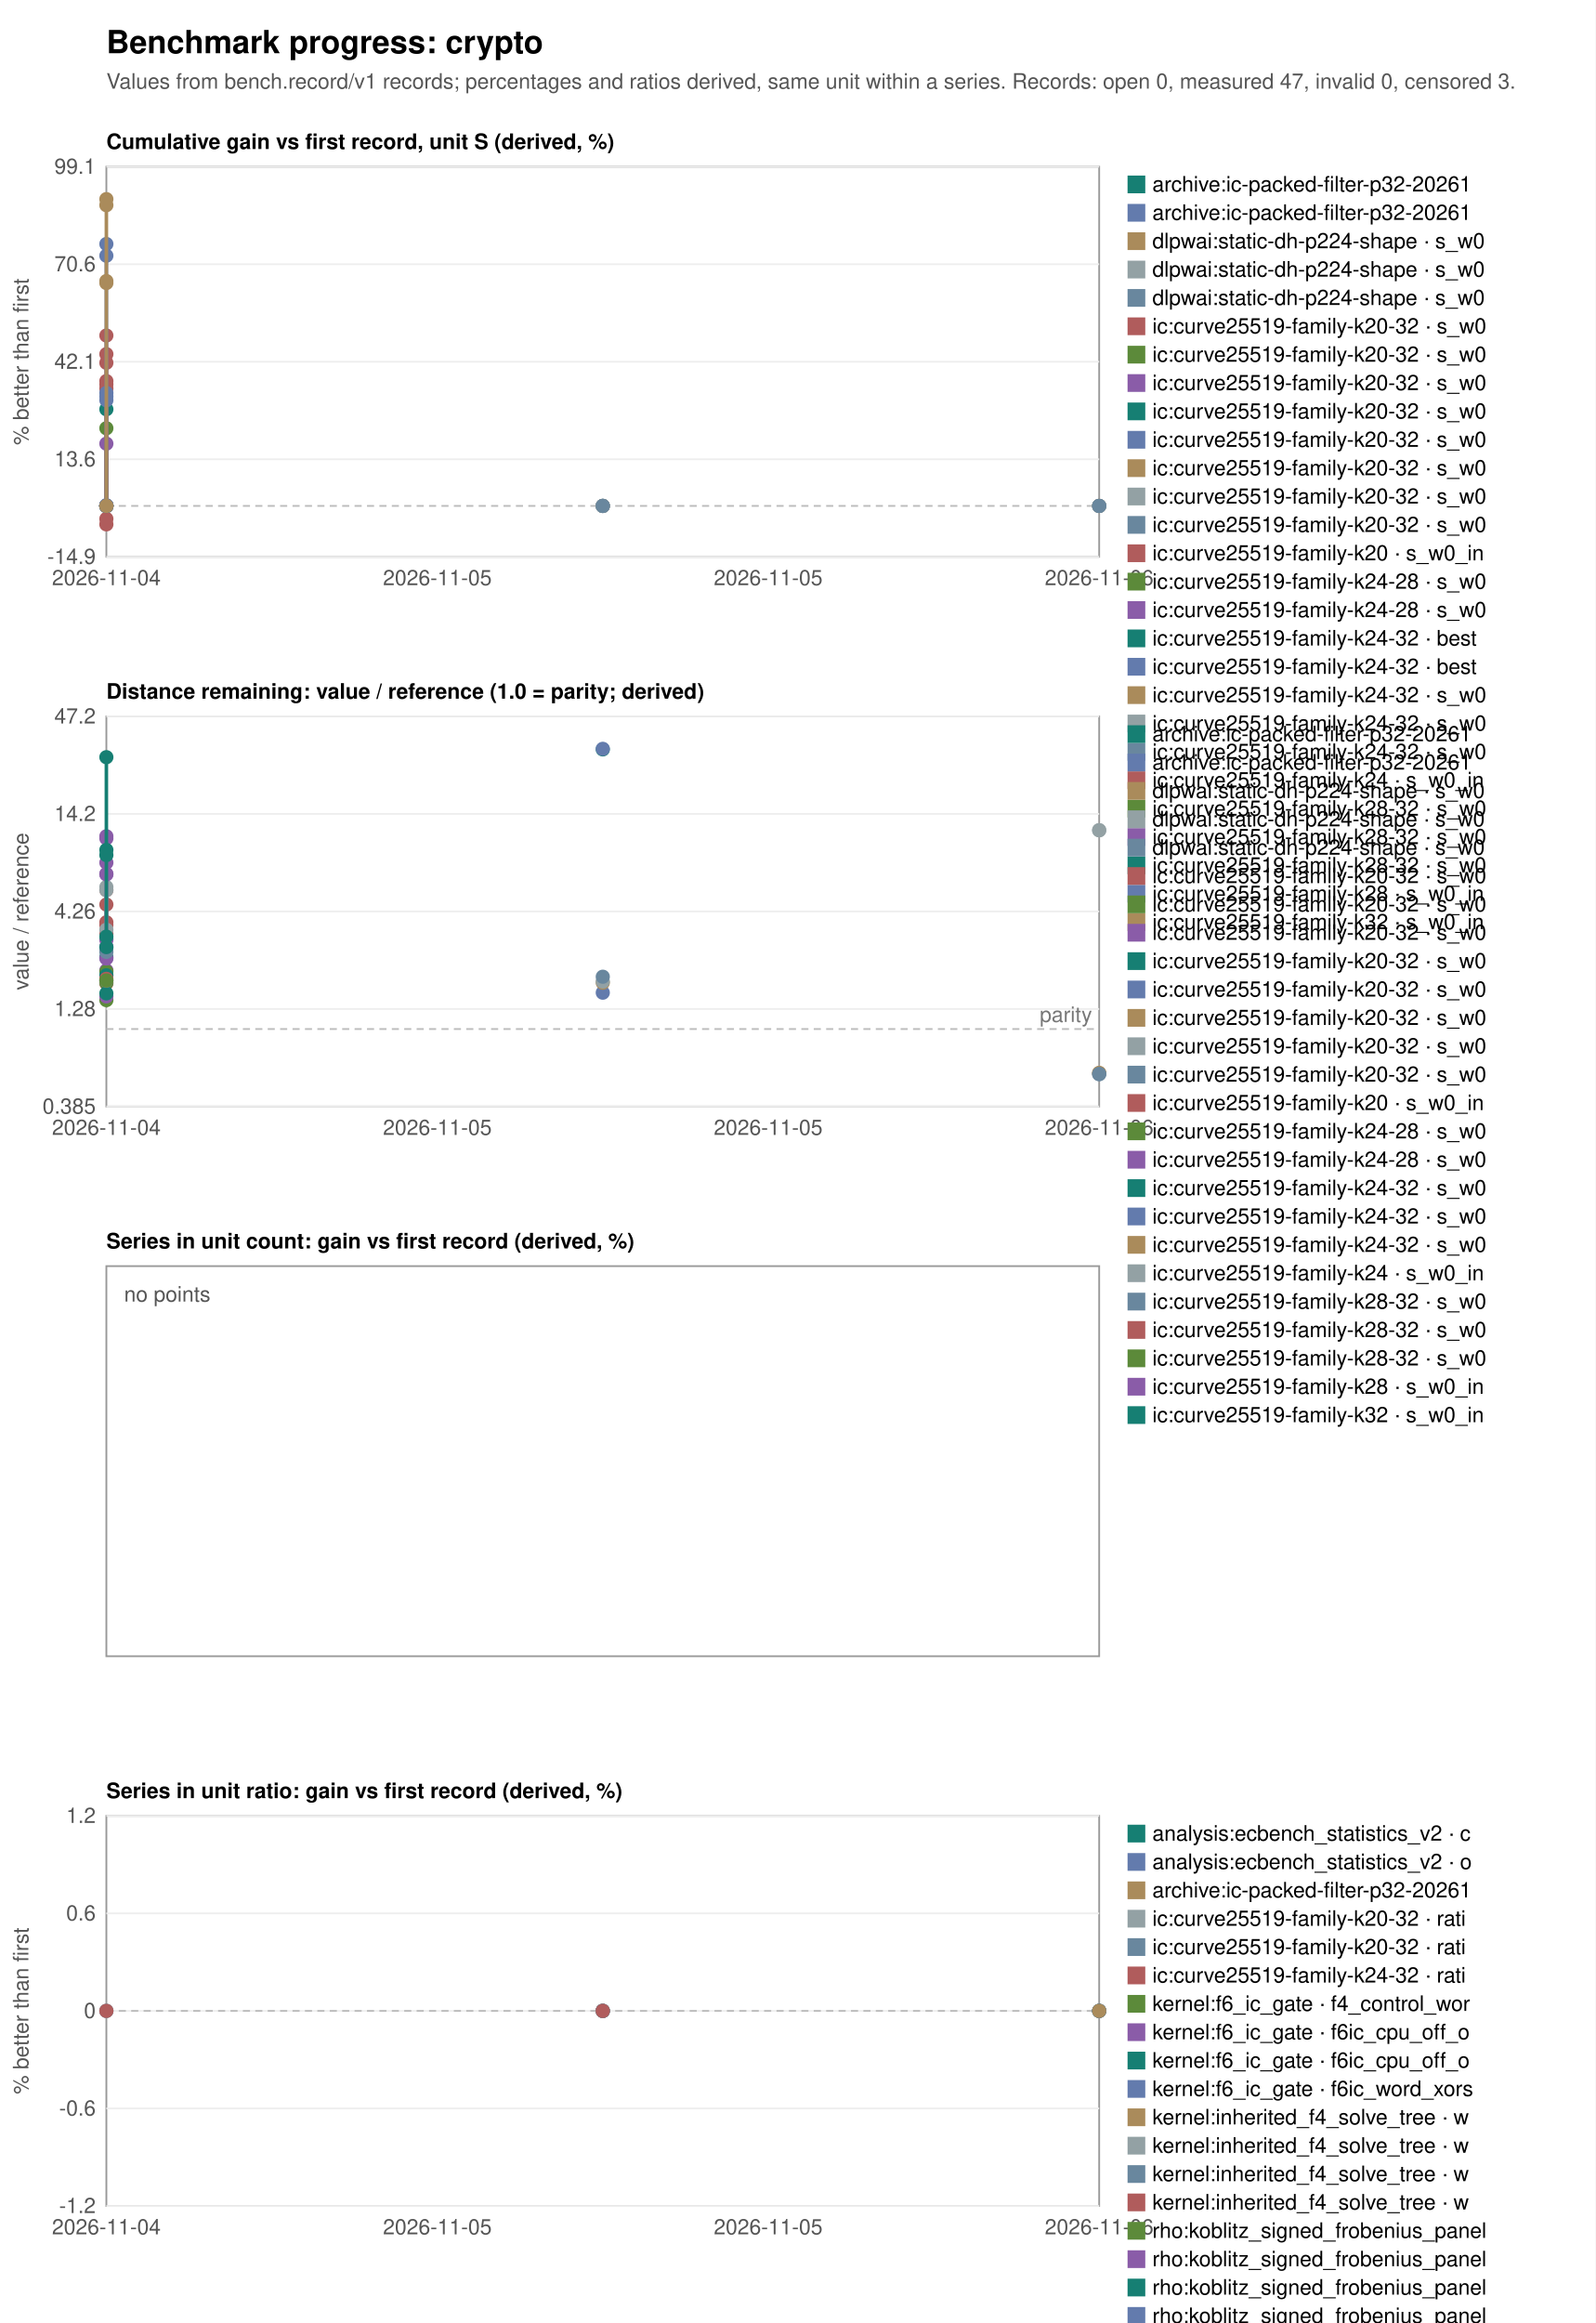
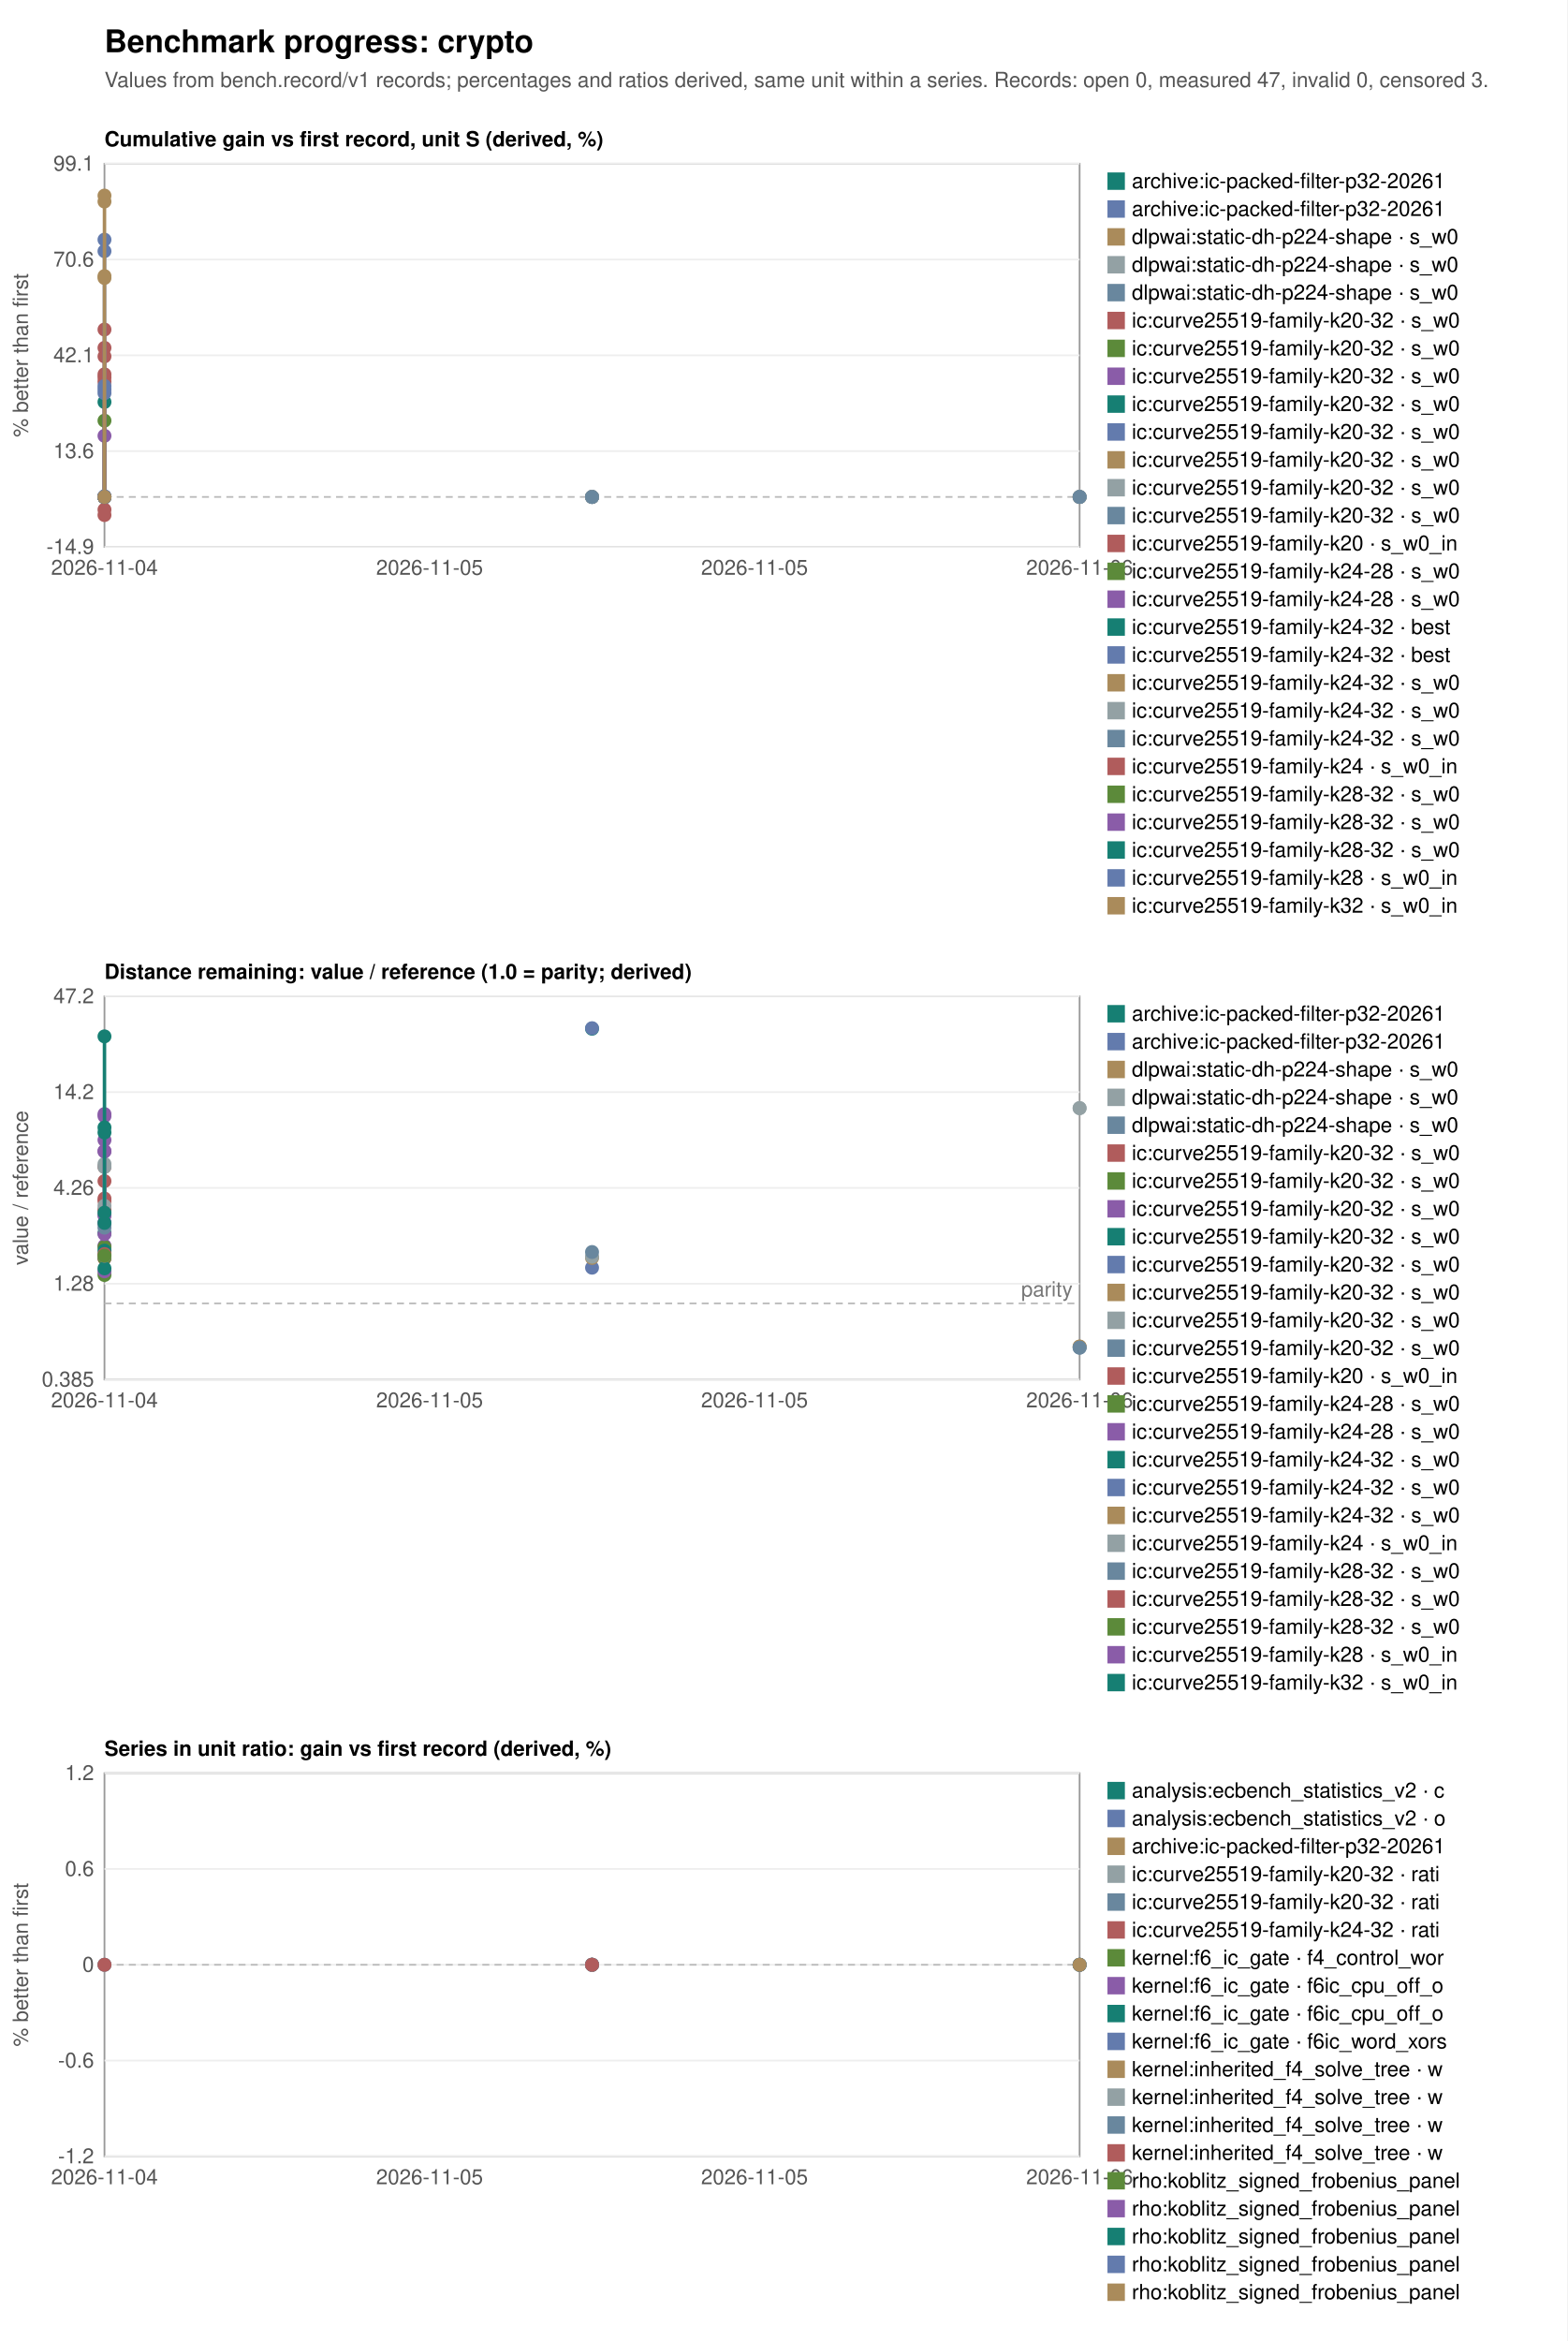
- <svg xmlns="http://www.w3.org/2000/svg" width="900" height="1310" viewBox="0 0 900 1310" font-family="Helvetica, Arial, sans-serif" font-size="12">
-   <rect width="900" height="1310" fill="white" />
+ <svg xmlns="http://www.w3.org/2000/svg" width="900" height="1344" viewBox="0 0 900 1344" font-family="Helvetica, Arial, sans-serif" font-size="12">
+   <rect width="900" height="1344" fill="white" />
  <text x="60" y="30" font-size="18" font-weight="bold">Benchmark progress: crypto</text>
  <text x="60" y="50" fill="#555">Values from bench.record/v1 records; percentages and ratios derived, same unit within a series. Records: open 0, measured 47, invalid 0, censored 3.</text>
  <text x="60" y="84" font-weight="bold">Cumulative gain vs first record, unit S (derived, %)</text>
  <rect x="60" y="94" width="560" height="220" fill="none" stroke="#999" />
  <line x1="60" y1="314.0" x2="620" y2="314.0" stroke="#eee" />
  <text x="54" y="318.0" text-anchor="end" fill="#555">-14.9</text>
  <line x1="60" y1="259.0" x2="620" y2="259.0" stroke="#eee" />
  <text x="54" y="263.0" text-anchor="end" fill="#555">13.6</text>
  <line x1="60" y1="204.0" x2="620" y2="204.0" stroke="#eee" />
  <text x="54" y="208.0" text-anchor="end" fill="#555">42.1</text>
  <line x1="60" y1="149.0" x2="620" y2="149.0" stroke="#eee" />
  <text x="54" y="153.0" text-anchor="end" fill="#555">70.6</text>
  <line x1="60" y1="94.0" x2="620" y2="94.0" stroke="#eee" />
  <text x="54" y="98.0" text-anchor="end" fill="#555">99.1</text>
  <text x="60.0" y="330" text-anchor="middle" fill="#555">2026-11-04</text>
  <text x="246.7" y="330" text-anchor="middle" fill="#555">2026-11-05</text>
  <text x="433.3" y="330" text-anchor="middle" fill="#555">2026-11-05</text>
  <text x="620.0" y="330" text-anchor="middle" fill="#555">2026-11-06</text>
  <line x1="60" y1="285.3" x2="620" y2="285.3" stroke="#bbb" stroke-dasharray="4 3" />
  <text transform="translate(16,204.0) rotate(-90)" text-anchor="middle" fill="#555">% better than first</text>
  <circle cx="340.0" cy="285.3" r="4" fill="#167f73" />
  <rect x="636" y="99" width="10" height="10" fill="#167f73" />
  <text x="650" y="108">archive:ic-packed-filter-p32-20261</text>
  <circle cx="340.0" cy="285.3" r="4" fill="#637bad" />
  <rect x="636" y="115" width="10" height="10" fill="#637bad" />
  <text x="650" y="124">archive:ic-packed-filter-p32-20261</text>
  <polyline fill="none" stroke="#aa8b5b" stroke-width="2" points="620.0,285.3 620.0,285.3" />
  <circle cx="620.0" cy="285.3" r="4" fill="#aa8b5b" />
  <circle cx="620.0" cy="285.3" r="4" fill="#aa8b5b" />
  <rect x="636" y="131" width="10" height="10" fill="#aa8b5b" />
  <text x="650" y="140">dlpwai:static-dh-p224-shape · s_w0</text>
  <polyline fill="none" stroke="#93a1a4" stroke-width="2" points="620.0,285.3 620.0,285.3" />
  <circle cx="620.0" cy="285.3" r="4" fill="#93a1a4" />
  <circle cx="620.0" cy="285.3" r="4" fill="#93a1a4" />
  <rect x="636" y="147" width="10" height="10" fill="#93a1a4" />
  <text x="650" y="156">dlpwai:static-dh-p224-shape · s_w0</text>
  <polyline fill="none" stroke="#69879e" stroke-width="2" points="620.0,285.3 620.0,285.3" />
  <circle cx="620.0" cy="285.3" r="4" fill="#69879e" />
  <circle cx="620.0" cy="285.3" r="4" fill="#69879e" />
  <rect x="636" y="163" width="10" height="10" fill="#69879e" />
  <text x="650" y="172">dlpwai:static-dh-p224-shape · s_w0</text>
  <circle cx="60.0" cy="285.3" r="4" fill="#b05c5c" />
  <rect x="636" y="179" width="10" height="10" fill="#b05c5c" />
  <text x="650" y="188">ic:curve25519-family-k20-32 · s_w0</text>
  <polyline fill="none" stroke="#5c8a3a" stroke-width="2" points="60.0,285.3 60.0,241.5" />
  <circle cx="60.0" cy="285.3" r="4" fill="#5c8a3a" />
  <circle cx="60.0" cy="241.5" r="4" fill="#5c8a3a" />
  <rect x="636" y="195" width="10" height="10" fill="#5c8a3a" />
  <text x="650" y="204">ic:curve25519-family-k20-32 · s_w0</text>
  <polyline fill="none" stroke="#8a5ca8" stroke-width="2" points="60.0,285.3 60.0,250.2" />
  <circle cx="60.0" cy="285.3" r="4" fill="#8a5ca8" />
  <circle cx="60.0" cy="250.2" r="4" fill="#8a5ca8" />
  <rect x="636" y="211" width="10" height="10" fill="#8a5ca8" />
  <text x="650" y="220">ic:curve25519-family-k20-32 · s_w0</text>
  <polyline fill="none" stroke="#167f73" stroke-width="2" points="60.0,285.3 60.0,230.8" />
  <circle cx="60.0" cy="285.3" r="4" fill="#167f73" />
  <circle cx="60.0" cy="230.8" r="4" fill="#167f73" />
  <rect x="636" y="227" width="10" height="10" fill="#167f73" />
  <text x="650" y="236">ic:curve25519-family-k20-32 · s_w0</text>
  <circle cx="340.0" cy="285.3" r="4" fill="#637bad" />
  <rect x="636" y="243" width="10" height="10" fill="#637bad" />
  <text x="650" y="252">ic:curve25519-family-k20-32 · s_w0</text>
  <circle cx="340.0" cy="285.3" r="4" fill="#aa8b5b" />
  <rect x="636" y="259" width="10" height="10" fill="#aa8b5b" />
  <text x="650" y="268">ic:curve25519-family-k20-32 · s_w0</text>
  <circle cx="340.0" cy="285.3" r="4" fill="#93a1a4" />
  <rect x="636" y="275" width="10" height="10" fill="#93a1a4" />
  <text x="650" y="284">ic:curve25519-family-k20-32 · s_w0</text>
  <circle cx="340.0" cy="285.3" r="4" fill="#69879e" />
  <rect x="636" y="291" width="10" height="10" fill="#69879e" />
  <text x="650" y="300">ic:curve25519-family-k20-32 · s_w0</text>
  <polyline fill="none" stroke="#b05c5c" stroke-width="2" points="60.0,285.3 60.0,295.7 60.0,216.7 60.0,219.1 60.0,204.6" />
  <circle cx="60.0" cy="285.3" r="4" fill="#b05c5c" />
  <circle cx="60.0" cy="295.7" r="4" fill="#b05c5c" />
  <circle cx="60.0" cy="216.7" r="4" fill="#b05c5c" />
  <circle cx="60.0" cy="219.1" r="4" fill="#b05c5c" />
  <circle cx="60.0" cy="204.6" r="4" fill="#b05c5c" />
  <rect x="636" y="307" width="10" height="10" fill="#b05c5c" />
  <text x="650" y="316">ic:curve25519-family-k20 · s_w0_in</text>
  <circle cx="60.0" cy="285.3" r="4" fill="#5c8a3a" />
  <rect x="636" y="323" width="10" height="10" fill="#5c8a3a" />
  <text x="650" y="332">ic:curve25519-family-k24-28 · s_w0</text>
  <circle cx="60.0" cy="285.3" r="4" fill="#8a5ca8" />
  <rect x="636" y="339" width="10" height="10" fill="#8a5ca8" />
  <text x="650" y="348">ic:curve25519-family-k24-28 · s_w0</text>
  <circle cx="60.0" cy="285.3" r="4" fill="#167f73" />
  <rect x="636" y="355" width="10" height="10" fill="#167f73" />
  <text x="650" y="364">ic:curve25519-family-k24-32 · best</text>
  <circle cx="60.0" cy="285.3" r="4" fill="#637bad" />
  <rect x="636" y="371" width="10" height="10" fill="#637bad" />
  <text x="650" y="380">ic:curve25519-family-k24-32 · best</text>
  <circle cx="60.0" cy="285.3" r="4" fill="#aa8b5b" />
  <rect x="636" y="387" width="10" height="10" fill="#aa8b5b" />
  <text x="650" y="396">ic:curve25519-family-k24-32 · s_w0</text>
  <circle cx="60.0" cy="285.3" r="4" fill="#93a1a4" />
  <rect x="636" y="403" width="10" height="10" fill="#93a1a4" />
  <text x="650" y="412">ic:curve25519-family-k24-32 · s_w0</text>
  <circle cx="60.0" cy="285.3" r="4" fill="#69879e" />
  <rect x="636" y="419" width="10" height="10" fill="#69879e" />
  <text x="650" y="428">ic:curve25519-family-k24-32 · s_w0</text>
  <polyline fill="none" stroke="#b05c5c" stroke-width="2" points="60.0,285.3 60.0,292.6 60.0,214.9 60.0,199.7 60.0,189.2" />
  <circle cx="60.0" cy="285.3" r="4" fill="#b05c5c" />
  <circle cx="60.0" cy="292.6" r="4" fill="#b05c5c" />
  <circle cx="60.0" cy="214.9" r="4" fill="#b05c5c" />
  <circle cx="60.0" cy="199.7" r="4" fill="#b05c5c" />
  <circle cx="60.0" cy="189.2" r="4" fill="#b05c5c" />
  <rect x="636" y="435" width="10" height="10" fill="#b05c5c" />
  <text x="650" y="444">ic:curve25519-family-k24 · s_w0_in</text>
  <circle cx="60.0" cy="285.3" r="4" fill="#5c8a3a" />
  <rect x="636" y="451" width="10" height="10" fill="#5c8a3a" />
  <text x="650" y="460">ic:curve25519-family-k28-32 · s_w0</text>
  <circle cx="60.0" cy="285.3" r="4" fill="#8a5ca8" />
  <rect x="636" y="467" width="10" height="10" fill="#8a5ca8" />
  <text x="650" y="476">ic:curve25519-family-k28-32 · s_w0</text>
  <circle cx="60.0" cy="285.3" r="4" fill="#167f73" />
  <rect x="636" y="483" width="10" height="10" fill="#167f73" />
  <text x="650" y="492">ic:curve25519-family-k28-32 · s_w0</text>
  <polyline fill="none" stroke="#637bad" stroke-width="2" points="60.0,285.3 60.0,284.9 60.0,223.6 60.0,221.6 60.0,225.7 60.0,144.2 60.0,137.6" />
  <circle cx="60.0" cy="285.3" r="4" fill="#637bad" />
  <circle cx="60.0" cy="284.9" r="4" fill="#637bad" />
  <circle cx="60.0" cy="223.6" r="4" fill="#637bad" />
  <circle cx="60.0" cy="221.6" r="4" fill="#637bad" />
  <circle cx="60.0" cy="225.7" r="4" fill="#637bad" />
  <circle cx="60.0" cy="144.2" r="4" fill="#637bad" />
  <circle cx="60.0" cy="137.6" r="4" fill="#637bad" />
  <rect x="636" y="499" width="10" height="10" fill="#637bad" />
  <text x="650" y="508">ic:curve25519-family-k28 · s_w0_in</text>
  <polyline fill="none" stroke="#aa8b5b" stroke-width="2" points="60.0,285.3 60.0,158.5 60.0,159.6 60.0,115.7 60.0,112.3" />
  <circle cx="60.0" cy="285.3" r="4" fill="#aa8b5b" />
  <circle cx="60.0" cy="158.5" r="4" fill="#aa8b5b" />
  <circle cx="60.0" cy="159.6" r="4" fill="#aa8b5b" />
  <circle cx="60.0" cy="115.7" r="4" fill="#aa8b5b" />
  <circle cx="60.0" cy="112.3" r="4" fill="#aa8b5b" />
  <rect x="636" y="515" width="10" height="10" fill="#aa8b5b" />
  <text x="650" y="524">ic:curve25519-family-k32 · s_w0_in</text>
-   <text x="60" y="394" font-weight="bold">Distance remaining: value / reference (1.0 = parity; derived)</text>
-   <rect x="60" y="404" width="560" height="220" fill="none" stroke="#999" />
-   <line x1="60" y1="624.0" x2="620" y2="624.0" stroke="#eee" />
-   <text x="54" y="628.0" text-anchor="end" fill="#555">0.385</text>
-   <line x1="60" y1="569.0" x2="620" y2="569.0" stroke="#eee" />
-   <text x="54" y="573.0" text-anchor="end" fill="#555">1.28</text>
-   <line x1="60" y1="514.0" x2="620" y2="514.0" stroke="#eee" />
-   <text x="54" y="518.0" text-anchor="end" fill="#555">4.26</text>
-   <line x1="60" y1="459.0" x2="620" y2="459.0" stroke="#eee" />
-   <text x="54" y="463.0" text-anchor="end" fill="#555">14.2</text>
-   <line x1="60" y1="404.0" x2="620" y2="404.0" stroke="#eee" />
-   <text x="54" y="408.0" text-anchor="end" fill="#555">47.2</text>
-   <text x="60.0" y="640" text-anchor="middle" fill="#555">2026-11-04</text>
-   <text x="246.7" y="640" text-anchor="middle" fill="#555">2026-11-05</text>
-   <text x="433.3" y="640" text-anchor="middle" fill="#555">2026-11-05</text>
-   <text x="620.0" y="640" text-anchor="middle" fill="#555">2026-11-06</text>
-   <line x1="60" y1="580.3" x2="620" y2="580.3" stroke="#bbb" stroke-dasharray="4 3" />
-   <text x="616" y="576.3" text-anchor="end" fill="#777">parity</text>
-   <text transform="translate(16,514.0) rotate(-90)" text-anchor="middle" fill="#555">value / reference</text>
-   <circle cx="340.0" cy="422.6" r="4" fill="#167f73" />
-   <rect x="636" y="409" width="10" height="10" fill="#167f73" />
-   <text x="650" y="418">archive:ic-packed-filter-p32-20261</text>
-   <circle cx="340.0" cy="422.3" r="4" fill="#637bad" />
-   <rect x="636" y="425" width="10" height="10" fill="#637bad" />
-   <text x="650" y="434">archive:ic-packed-filter-p32-20261</text>
-   <polyline fill="none" stroke="#aa8b5b" stroke-width="2" points="620.0,605.1 620.0,605.1" />
-   <circle cx="620.0" cy="605.1" r="4" fill="#aa8b5b" />
-   <circle cx="620.0" cy="605.1" r="4" fill="#aa8b5b" />
-   <rect x="636" y="441" width="10" height="10" fill="#aa8b5b" />
-   <text x="650" y="450">dlpwai:static-dh-p224-shape · s_w0</text>
-   <polyline fill="none" stroke="#93a1a4" stroke-width="2" points="620.0,468.2 620.0,468.2" />
-   <circle cx="620.0" cy="468.2" r="4" fill="#93a1a4" />
-   <circle cx="620.0" cy="468.2" r="4" fill="#93a1a4" />
-   <rect x="636" y="457" width="10" height="10" fill="#93a1a4" />
-   <text x="650" y="466">dlpwai:static-dh-p224-shape · s_w0</text>
-   <polyline fill="none" stroke="#69879e" stroke-width="2" points="620.0,605.7 620.0,605.7" />
-   <circle cx="620.0" cy="605.7" r="4" fill="#69879e" />
-   <circle cx="620.0" cy="605.7" r="4" fill="#69879e" />
-   <rect x="636" y="473" width="10" height="10" fill="#69879e" />
-   <text x="650" y="482">dlpwai:static-dh-p224-shape · s_w0</text>
-   <circle cx="60.0" cy="554.5" r="4" fill="#b05c5c" />
-   <rect x="636" y="489" width="10" height="10" fill="#b05c5c" />
-   <text x="650" y="498">ic:curve25519-family-k20-32 · s_w0</text>
-   <polyline fill="none" stroke="#5c8a3a" stroke-width="2" points="60.0,554.2 60.0,564.0" />
-   <circle cx="60.0" cy="554.2" r="4" fill="#5c8a3a" />
-   <circle cx="60.0" cy="564.0" r="4" fill="#5c8a3a" />
-   <rect x="636" y="505" width="10" height="10" fill="#5c8a3a" />
-   <text x="650" y="514">ic:curve25519-family-k20-32 · s_w0</text>
-   <polyline fill="none" stroke="#8a5ca8" stroke-width="2" points="60.0,547.2 60.0,561.9" />
-   <circle cx="60.0" cy="547.2" r="4" fill="#8a5ca8" />
-   <circle cx="60.0" cy="561.9" r="4" fill="#8a5ca8" />
-   <rect x="636" y="521" width="10" height="10" fill="#8a5ca8" />
-   <text x="650" y="530">ic:curve25519-family-k20-32 · s_w0</text>
-   <polyline fill="none" stroke="#167f73" stroke-width="2" points="60.0,539.9 60.0,560.2" />
-   <circle cx="60.0" cy="539.9" r="4" fill="#167f73" />
-   <circle cx="60.0" cy="560.2" r="4" fill="#167f73" />
-   <rect x="636" y="537" width="10" height="10" fill="#167f73" />
-   <text x="650" y="546">ic:curve25519-family-k20-32 · s_w0</text>
-   <circle cx="340.0" cy="559.8" r="4" fill="#637bad" />
-   <rect x="636" y="553" width="10" height="10" fill="#637bad" />
-   <text x="650" y="562">ic:curve25519-family-k20-32 · s_w0</text>
-   <circle cx="340.0" cy="554.2" r="4" fill="#aa8b5b" />
-   <rect x="636" y="569" width="10" height="10" fill="#aa8b5b" />
-   <text x="650" y="578">ic:curve25519-family-k20-32 · s_w0</text>
-   <circle cx="340.0" cy="553.5" r="4" fill="#93a1a4" />
-   <rect x="636" y="585" width="10" height="10" fill="#93a1a4" />
-   <text x="650" y="594">ic:curve25519-family-k20-32 · s_w0</text>
-   <circle cx="340.0" cy="550.8" r="4" fill="#69879e" />
-   <rect x="636" y="601" width="10" height="10" fill="#69879e" />
-   <text x="650" y="610">ic:curve25519-family-k20-32 · s_w0</text>
-   <polyline fill="none" stroke="#b05c5c" stroke-width="2" points="60.0,510.1 60.0,501.9 60.0,521.5 60.0,520.1 60.0,526.6" />
-   <circle cx="60.0" cy="510.1" r="4" fill="#b05c5c" />
-   <circle cx="60.0" cy="501.9" r="4" fill="#b05c5c" />
-   <circle cx="60.0" cy="521.5" r="4" fill="#b05c5c" />
-   <circle cx="60.0" cy="520.1" r="4" fill="#b05c5c" />
-   <circle cx="60.0" cy="526.6" r="4" fill="#b05c5c" />
-   <rect x="636" y="617" width="10" height="10" fill="#b05c5c" />
-   <text x="650" y="626">ic:curve25519-family-k20 · s_w0_in</text>
-   <circle cx="60.0" cy="547.9" r="4" fill="#5c8a3a" />
-   <rect x="636" y="633" width="10" height="10" fill="#5c8a3a" />
-   <text x="650" y="642">ic:curve25519-family-k24-28 · s_w0</text>
-   <circle cx="60.0" cy="540.5" r="4" fill="#8a5ca8" />
-   <rect x="636" y="649" width="10" height="10" fill="#8a5ca8" />
-   <text x="650" y="658">ic:curve25519-family-k24-28 · s_w0</text>
-   <circle cx="60.0" cy="550.0" r="4" fill="#167f73" />
-   <rect x="636" y="665" width="10" height="10" fill="#167f73" />
-   <text x="650" y="674">ic:curve25519-family-k24-32 · s_w0</text>
-   <circle cx="60.0" cy="553.0" r="4" fill="#637bad" />
-   <rect x="636" y="681" width="10" height="10" fill="#637bad" />
-   <text x="650" y="690">ic:curve25519-family-k24-32 · s_w0</text>
-   <circle cx="60.0" cy="552.8" r="4" fill="#aa8b5b" />
-   <rect x="636" y="697" width="10" height="10" fill="#aa8b5b" />
-   <text x="650" y="706">ic:curve25519-family-k24-32 · s_w0</text>
-   <polyline fill="none" stroke="#93a1a4" stroke-width="2" points="60.0,500.2 60.0,502.0 60.0,524.3 60.0,529.4 60.0,534.6" />
-   <circle cx="60.0" cy="500.2" r="4" fill="#93a1a4" />
-   <circle cx="60.0" cy="502.0" r="4" fill="#93a1a4" />
-   <circle cx="60.0" cy="524.3" r="4" fill="#93a1a4" />
-   <circle cx="60.0" cy="529.4" r="4" fill="#93a1a4" />
-   <circle cx="60.0" cy="534.6" r="4" fill="#93a1a4" />
-   <rect x="636" y="713" width="10" height="10" fill="#93a1a4" />
-   <text x="650" y="722">ic:curve25519-family-k24 · s_w0_in</text>
-   <circle cx="60.0" cy="536.8" r="4" fill="#69879e" />
-   <rect x="636" y="729" width="10" height="10" fill="#69879e" />
-   <text x="650" y="738">ic:curve25519-family-k28-32 · s_w0</text>
-   <circle cx="60.0" cy="552.0" r="4" fill="#b05c5c" />
-   <rect x="636" y="745" width="10" height="10" fill="#b05c5c" />
-   <text x="650" y="754">ic:curve25519-family-k28-32 · s_w0</text>
-   <circle cx="60.0" cy="552.9" r="4" fill="#5c8a3a" />
-   <rect x="636" y="761" width="10" height="10" fill="#5c8a3a" />
-   <text x="650" y="770">ic:curve25519-family-k28-32 · s_w0</text>
-   <polyline fill="none" stroke="#8a5ca8" stroke-width="2" points="60.0,471.6 60.0,472.8 60.0,486.5 60.0,493.1 60.0,492.8 60.0,530.0 60.0,533.9" />
-   <circle cx="60.0" cy="471.6" r="4" fill="#8a5ca8" />
-   <circle cx="60.0" cy="472.8" r="4" fill="#8a5ca8" />
-   <circle cx="60.0" cy="486.5" r="4" fill="#8a5ca8" />
-   <circle cx="60.0" cy="493.1" r="4" fill="#8a5ca8" />
-   <circle cx="60.0" cy="492.8" r="4" fill="#8a5ca8" />
-   <circle cx="60.0" cy="530.0" r="4" fill="#8a5ca8" />
-   <circle cx="60.0" cy="533.9" r="4" fill="#8a5ca8" />
-   <rect x="636" y="777" width="10" height="10" fill="#8a5ca8" />
-   <text x="650" y="786">ic:curve25519-family-k28 · s_w0_in</text>
-   <polyline fill="none" stroke="#167f73" stroke-width="2" points="60.0,427.0 60.0,479.3 60.0,482.2 60.0,528.2 60.0,534.1" />
-   <circle cx="60.0" cy="427.0" r="4" fill="#167f73" />
-   <circle cx="60.0" cy="479.3" r="4" fill="#167f73" />
-   <circle cx="60.0" cy="482.2" r="4" fill="#167f73" />
-   <circle cx="60.0" cy="528.2" r="4" fill="#167f73" />
-   <circle cx="60.0" cy="534.1" r="4" fill="#167f73" />
-   <rect x="636" y="793" width="10" height="10" fill="#167f73" />
-   <text x="650" y="802">ic:curve25519-family-k32 · s_w0_in</text>
-   <text x="60" y="704" font-weight="bold">Series in unit count: gain vs first record (derived, %)</text>
-   <rect x="60" y="714" width="560" height="220" fill="none" stroke="#999" />
-   <text x="70" y="734" fill="#555">no points</text>
-   <text x="60" y="1014" font-weight="bold">Series in unit ratio: gain vs first record (derived, %)</text>
-   <rect x="60" y="1024" width="560" height="220" fill="none" stroke="#999" />
-   <line x1="60" y1="1244.0" x2="620" y2="1244.0" stroke="#eee" />
-   <text x="54" y="1248.0" text-anchor="end" fill="#555">-1.2</text>
-   <line x1="60" y1="1189.0" x2="620" y2="1189.0" stroke="#eee" />
-   <text x="54" y="1193.0" text-anchor="end" fill="#555">-0.6</text>
-   <line x1="60" y1="1134.0" x2="620" y2="1134.0" stroke="#eee" />
-   <text x="54" y="1138.0" text-anchor="end" fill="#555">0</text>
-   <line x1="60" y1="1079.0" x2="620" y2="1079.0" stroke="#eee" />
-   <text x="54" y="1083.0" text-anchor="end" fill="#555">0.6</text>
-   <line x1="60" y1="1024.0" x2="620" y2="1024.0" stroke="#eee" />
-   <text x="54" y="1028.0" text-anchor="end" fill="#555">1.2</text>
-   <text x="60.0" y="1260" text-anchor="middle" fill="#555">2026-11-04</text>
-   <text x="246.7" y="1260" text-anchor="middle" fill="#555">2026-11-05</text>
-   <text x="433.3" y="1260" text-anchor="middle" fill="#555">2026-11-05</text>
-   <text x="620.0" y="1260" text-anchor="middle" fill="#555">2026-11-06</text>
-   <line x1="60" y1="1134.0" x2="620" y2="1134.0" stroke="#bbb" stroke-dasharray="4 3" />
-   <text transform="translate(16,1134.0) rotate(-90)" text-anchor="middle" fill="#555">% better than first</text>
-   <rect x="636" y="1029" width="10" height="10" fill="#167f73" />
-   <text x="650" y="1038">analysis:ecbench_statistics_v2 · c</text>
-   <rect x="636" y="1045" width="10" height="10" fill="#637bad" />
-   <text x="650" y="1054">analysis:ecbench_statistics_v2 · o</text>
-   <circle cx="340.0" cy="1134.0" r="4" fill="#aa8b5b" />
-   <rect x="636" y="1061" width="10" height="10" fill="#aa8b5b" />
-   <text x="650" y="1070">archive:ic-packed-filter-p32-20261</text>
-   <circle cx="60.0" cy="1134.0" r="4" fill="#93a1a4" />
-   <rect x="636" y="1077" width="10" height="10" fill="#93a1a4" />
-   <text x="650" y="1086">ic:curve25519-family-k20-32 · rati</text>
-   <circle cx="60.0" cy="1134.0" r="4" fill="#69879e" />
-   <rect x="636" y="1093" width="10" height="10" fill="#69879e" />
-   <text x="650" y="1102">ic:curve25519-family-k20-32 · rati</text>
-   <circle cx="60.0" cy="1134.0" r="4" fill="#b05c5c" />
-   <rect x="636" y="1109" width="10" height="10" fill="#b05c5c" />
-   <text x="650" y="1118">ic:curve25519-family-k24-32 · rati</text>
-   <rect x="636" y="1125" width="10" height="10" fill="#5c8a3a" />
-   <text x="650" y="1134">kernel:f6_ic_gate · f4_control_wor</text>
-   <circle cx="340.0" cy="1134.0" r="4" fill="#8a5ca8" />
-   <rect x="636" y="1141" width="10" height="10" fill="#8a5ca8" />
-   <text x="650" y="1150">kernel:f6_ic_gate · f6ic_cpu_off_o</text>
-   <circle cx="340.0" cy="1134.0" r="4" fill="#167f73" />
-   <rect x="636" y="1157" width="10" height="10" fill="#167f73" />
-   <text x="650" y="1166">kernel:f6_ic_gate · f6ic_cpu_off_o</text>
-   <circle cx="340.0" cy="1134.0" r="4" fill="#637bad" />
-   <rect x="636" y="1173" width="10" height="10" fill="#637bad" />
-   <text x="650" y="1182">kernel:f6_ic_gate · f6ic_word_xors</text>
-   <circle cx="340.0" cy="1134.0" r="4" fill="#aa8b5b" />
-   <rect x="636" y="1189" width="10" height="10" fill="#aa8b5b" />
-   <text x="650" y="1198">kernel:inherited_f4_solve_tree · w</text>
-   <circle cx="340.0" cy="1134.0" r="4" fill="#93a1a4" />
-   <rect x="636" y="1205" width="10" height="10" fill="#93a1a4" />
-   <text x="650" y="1214">kernel:inherited_f4_solve_tree · w</text>
-   <circle cx="340.0" cy="1134.0" r="4" fill="#69879e" />
-   <rect x="636" y="1221" width="10" height="10" fill="#69879e" />
-   <text x="650" y="1230">kernel:inherited_f4_solve_tree · w</text>
-   <circle cx="340.0" cy="1134.0" r="4" fill="#b05c5c" />
-   <rect x="636" y="1237" width="10" height="10" fill="#b05c5c" />
-   <text x="650" y="1246">kernel:inherited_f4_solve_tree · w</text>
-   <circle cx="620.0" cy="1134.0" r="4" fill="#5c8a3a" />
-   <rect x="636" y="1253" width="10" height="10" fill="#5c8a3a" />
-   <text x="650" y="1262">rho:koblitz_signed_frobenius_panel</text>
-   <circle cx="620.0" cy="1134.0" r="4" fill="#8a5ca8" />
-   <rect x="636" y="1269" width="10" height="10" fill="#8a5ca8" />
-   <text x="650" y="1278">rho:koblitz_signed_frobenius_panel</text>
-   <circle cx="620.0" cy="1134.0" r="4" fill="#167f73" />
-   <rect x="636" y="1285" width="10" height="10" fill="#167f73" />
-   <text x="650" y="1294">rho:koblitz_signed_frobenius_panel</text>
-   <circle cx="620.0" cy="1134.0" r="4" fill="#637bad" />
-   <rect x="636" y="1301" width="10" height="10" fill="#637bad" />
-   <text x="650" y="1310">rho:koblitz_signed_frobenius_panel</text>
-   <circle cx="620.0" cy="1134.0" r="4" fill="#aa8b5b" />
-   <rect x="636" y="1317" width="10" height="10" fill="#aa8b5b" />
-   <text x="650" y="1326">rho:koblitz_signed_frobenius_panel</text>
+   <text x="60" y="562" font-weight="bold">Distance remaining: value / reference (1.0 = parity; derived)</text>
+   <rect x="60" y="572" width="560" height="220" fill="none" stroke="#999" />
+   <line x1="60" y1="792.0" x2="620" y2="792.0" stroke="#eee" />
+   <text x="54" y="796.0" text-anchor="end" fill="#555">0.385</text>
+   <line x1="60" y1="737.0" x2="620" y2="737.0" stroke="#eee" />
+   <text x="54" y="741.0" text-anchor="end" fill="#555">1.28</text>
+   <line x1="60" y1="682.0" x2="620" y2="682.0" stroke="#eee" />
+   <text x="54" y="686.0" text-anchor="end" fill="#555">4.26</text>
+   <line x1="60" y1="627.0" x2="620" y2="627.0" stroke="#eee" />
+   <text x="54" y="631.0" text-anchor="end" fill="#555">14.2</text>
+   <line x1="60" y1="572.0" x2="620" y2="572.0" stroke="#eee" />
+   <text x="54" y="576.0" text-anchor="end" fill="#555">47.2</text>
+   <text x="60.0" y="808" text-anchor="middle" fill="#555">2026-11-04</text>
+   <text x="246.7" y="808" text-anchor="middle" fill="#555">2026-11-05</text>
+   <text x="433.3" y="808" text-anchor="middle" fill="#555">2026-11-05</text>
+   <text x="620.0" y="808" text-anchor="middle" fill="#555">2026-11-06</text>
+   <line x1="60" y1="748.3" x2="620" y2="748.3" stroke="#bbb" stroke-dasharray="4 3" />
+   <text x="616" y="744.3" text-anchor="end" fill="#777">parity</text>
+   <text transform="translate(16,682.0) rotate(-90)" text-anchor="middle" fill="#555">value / reference</text>
+   <circle cx="340.0" cy="590.6" r="4" fill="#167f73" />
+   <rect x="636" y="577" width="10" height="10" fill="#167f73" />
+   <text x="650" y="586">archive:ic-packed-filter-p32-20261</text>
+   <circle cx="340.0" cy="590.3" r="4" fill="#637bad" />
+   <rect x="636" y="593" width="10" height="10" fill="#637bad" />
+   <text x="650" y="602">archive:ic-packed-filter-p32-20261</text>
+   <polyline fill="none" stroke="#aa8b5b" stroke-width="2" points="620.0,773.1 620.0,773.1" />
+   <circle cx="620.0" cy="773.1" r="4" fill="#aa8b5b" />
+   <circle cx="620.0" cy="773.1" r="4" fill="#aa8b5b" />
+   <rect x="636" y="609" width="10" height="10" fill="#aa8b5b" />
+   <text x="650" y="618">dlpwai:static-dh-p224-shape · s_w0</text>
+   <polyline fill="none" stroke="#93a1a4" stroke-width="2" points="620.0,636.2 620.0,636.2" />
+   <circle cx="620.0" cy="636.2" r="4" fill="#93a1a4" />
+   <circle cx="620.0" cy="636.2" r="4" fill="#93a1a4" />
+   <rect x="636" y="625" width="10" height="10" fill="#93a1a4" />
+   <text x="650" y="634">dlpwai:static-dh-p224-shape · s_w0</text>
+   <polyline fill="none" stroke="#69879e" stroke-width="2" points="620.0,773.7 620.0,773.7" />
+   <circle cx="620.0" cy="773.7" r="4" fill="#69879e" />
+   <circle cx="620.0" cy="773.7" r="4" fill="#69879e" />
+   <rect x="636" y="641" width="10" height="10" fill="#69879e" />
+   <text x="650" y="650">dlpwai:static-dh-p224-shape · s_w0</text>
+   <circle cx="60.0" cy="722.5" r="4" fill="#b05c5c" />
+   <rect x="636" y="657" width="10" height="10" fill="#b05c5c" />
+   <text x="650" y="666">ic:curve25519-family-k20-32 · s_w0</text>
+   <polyline fill="none" stroke="#5c8a3a" stroke-width="2" points="60.0,722.2 60.0,732.0" />
+   <circle cx="60.0" cy="722.2" r="4" fill="#5c8a3a" />
+   <circle cx="60.0" cy="732.0" r="4" fill="#5c8a3a" />
+   <rect x="636" y="673" width="10" height="10" fill="#5c8a3a" />
+   <text x="650" y="682">ic:curve25519-family-k20-32 · s_w0</text>
+   <polyline fill="none" stroke="#8a5ca8" stroke-width="2" points="60.0,715.2 60.0,729.9" />
+   <circle cx="60.0" cy="715.2" r="4" fill="#8a5ca8" />
+   <circle cx="60.0" cy="729.9" r="4" fill="#8a5ca8" />
+   <rect x="636" y="689" width="10" height="10" fill="#8a5ca8" />
+   <text x="650" y="698">ic:curve25519-family-k20-32 · s_w0</text>
+   <polyline fill="none" stroke="#167f73" stroke-width="2" points="60.0,707.9 60.0,728.2" />
+   <circle cx="60.0" cy="707.9" r="4" fill="#167f73" />
+   <circle cx="60.0" cy="728.2" r="4" fill="#167f73" />
+   <rect x="636" y="705" width="10" height="10" fill="#167f73" />
+   <text x="650" y="714">ic:curve25519-family-k20-32 · s_w0</text>
+   <circle cx="340.0" cy="727.8" r="4" fill="#637bad" />
+   <rect x="636" y="721" width="10" height="10" fill="#637bad" />
+   <text x="650" y="730">ic:curve25519-family-k20-32 · s_w0</text>
+   <circle cx="340.0" cy="722.2" r="4" fill="#aa8b5b" />
+   <rect x="636" y="737" width="10" height="10" fill="#aa8b5b" />
+   <text x="650" y="746">ic:curve25519-family-k20-32 · s_w0</text>
+   <circle cx="340.0" cy="721.5" r="4" fill="#93a1a4" />
+   <rect x="636" y="753" width="10" height="10" fill="#93a1a4" />
+   <text x="650" y="762">ic:curve25519-family-k20-32 · s_w0</text>
+   <circle cx="340.0" cy="718.8" r="4" fill="#69879e" />
+   <rect x="636" y="769" width="10" height="10" fill="#69879e" />
+   <text x="650" y="778">ic:curve25519-family-k20-32 · s_w0</text>
+   <polyline fill="none" stroke="#b05c5c" stroke-width="2" points="60.0,678.1 60.0,669.9 60.0,689.5 60.0,688.1 60.0,694.6" />
+   <circle cx="60.0" cy="678.1" r="4" fill="#b05c5c" />
+   <circle cx="60.0" cy="669.9" r="4" fill="#b05c5c" />
+   <circle cx="60.0" cy="689.5" r="4" fill="#b05c5c" />
+   <circle cx="60.0" cy="688.1" r="4" fill="#b05c5c" />
+   <circle cx="60.0" cy="694.6" r="4" fill="#b05c5c" />
+   <rect x="636" y="785" width="10" height="10" fill="#b05c5c" />
+   <text x="650" y="794">ic:curve25519-family-k20 · s_w0_in</text>
+   <circle cx="60.0" cy="715.9" r="4" fill="#5c8a3a" />
+   <rect x="636" y="801" width="10" height="10" fill="#5c8a3a" />
+   <text x="650" y="810">ic:curve25519-family-k24-28 · s_w0</text>
+   <circle cx="60.0" cy="708.5" r="4" fill="#8a5ca8" />
+   <rect x="636" y="817" width="10" height="10" fill="#8a5ca8" />
+   <text x="650" y="826">ic:curve25519-family-k24-28 · s_w0</text>
+   <circle cx="60.0" cy="718.0" r="4" fill="#167f73" />
+   <rect x="636" y="833" width="10" height="10" fill="#167f73" />
+   <text x="650" y="842">ic:curve25519-family-k24-32 · s_w0</text>
+   <circle cx="60.0" cy="721.0" r="4" fill="#637bad" />
+   <rect x="636" y="849" width="10" height="10" fill="#637bad" />
+   <text x="650" y="858">ic:curve25519-family-k24-32 · s_w0</text>
+   <circle cx="60.0" cy="720.8" r="4" fill="#aa8b5b" />
+   <rect x="636" y="865" width="10" height="10" fill="#aa8b5b" />
+   <text x="650" y="874">ic:curve25519-family-k24-32 · s_w0</text>
+   <polyline fill="none" stroke="#93a1a4" stroke-width="2" points="60.0,668.2 60.0,670.0 60.0,692.3 60.0,697.4 60.0,702.6" />
+   <circle cx="60.0" cy="668.2" r="4" fill="#93a1a4" />
+   <circle cx="60.0" cy="670.0" r="4" fill="#93a1a4" />
+   <circle cx="60.0" cy="692.3" r="4" fill="#93a1a4" />
+   <circle cx="60.0" cy="697.4" r="4" fill="#93a1a4" />
+   <circle cx="60.0" cy="702.6" r="4" fill="#93a1a4" />
+   <rect x="636" y="881" width="10" height="10" fill="#93a1a4" />
+   <text x="650" y="890">ic:curve25519-family-k24 · s_w0_in</text>
+   <circle cx="60.0" cy="704.8" r="4" fill="#69879e" />
+   <rect x="636" y="897" width="10" height="10" fill="#69879e" />
+   <text x="650" y="906">ic:curve25519-family-k28-32 · s_w0</text>
+   <circle cx="60.0" cy="720.0" r="4" fill="#b05c5c" />
+   <rect x="636" y="913" width="10" height="10" fill="#b05c5c" />
+   <text x="650" y="922">ic:curve25519-family-k28-32 · s_w0</text>
+   <circle cx="60.0" cy="720.9" r="4" fill="#5c8a3a" />
+   <rect x="636" y="929" width="10" height="10" fill="#5c8a3a" />
+   <text x="650" y="938">ic:curve25519-family-k28-32 · s_w0</text>
+   <polyline fill="none" stroke="#8a5ca8" stroke-width="2" points="60.0,639.6 60.0,640.8 60.0,654.5 60.0,661.1 60.0,660.8 60.0,698.0 60.0,701.9" />
+   <circle cx="60.0" cy="639.6" r="4" fill="#8a5ca8" />
+   <circle cx="60.0" cy="640.8" r="4" fill="#8a5ca8" />
+   <circle cx="60.0" cy="654.5" r="4" fill="#8a5ca8" />
+   <circle cx="60.0" cy="661.1" r="4" fill="#8a5ca8" />
+   <circle cx="60.0" cy="660.8" r="4" fill="#8a5ca8" />
+   <circle cx="60.0" cy="698.0" r="4" fill="#8a5ca8" />
+   <circle cx="60.0" cy="701.9" r="4" fill="#8a5ca8" />
+   <rect x="636" y="945" width="10" height="10" fill="#8a5ca8" />
+   <text x="650" y="954">ic:curve25519-family-k28 · s_w0_in</text>
+   <polyline fill="none" stroke="#167f73" stroke-width="2" points="60.0,595.0 60.0,647.3 60.0,650.2 60.0,696.2 60.0,702.1" />
+   <circle cx="60.0" cy="595.0" r="4" fill="#167f73" />
+   <circle cx="60.0" cy="647.3" r="4" fill="#167f73" />
+   <circle cx="60.0" cy="650.2" r="4" fill="#167f73" />
+   <circle cx="60.0" cy="696.2" r="4" fill="#167f73" />
+   <circle cx="60.0" cy="702.1" r="4" fill="#167f73" />
+   <rect x="636" y="961" width="10" height="10" fill="#167f73" />
+   <text x="650" y="970">ic:curve25519-family-k32 · s_w0_in</text>
+   <text x="60" y="1008" font-weight="bold">Series in unit ratio: gain vs first record (derived, %)</text>
+   <rect x="60" y="1018" width="560" height="220" fill="none" stroke="#999" />
+   <line x1="60" y1="1238.0" x2="620" y2="1238.0" stroke="#eee" />
+   <text x="54" y="1242.0" text-anchor="end" fill="#555">-1.2</text>
+   <line x1="60" y1="1183.0" x2="620" y2="1183.0" stroke="#eee" />
+   <text x="54" y="1187.0" text-anchor="end" fill="#555">-0.6</text>
+   <line x1="60" y1="1128.0" x2="620" y2="1128.0" stroke="#eee" />
+   <text x="54" y="1132.0" text-anchor="end" fill="#555">0</text>
+   <line x1="60" y1="1073.0" x2="620" y2="1073.0" stroke="#eee" />
+   <text x="54" y="1077.0" text-anchor="end" fill="#555">0.6</text>
+   <line x1="60" y1="1018.0" x2="620" y2="1018.0" stroke="#eee" />
+   <text x="54" y="1022.0" text-anchor="end" fill="#555">1.2</text>
+   <text x="60.0" y="1254" text-anchor="middle" fill="#555">2026-11-04</text>
+   <text x="246.7" y="1254" text-anchor="middle" fill="#555">2026-11-05</text>
+   <text x="433.3" y="1254" text-anchor="middle" fill="#555">2026-11-05</text>
+   <text x="620.0" y="1254" text-anchor="middle" fill="#555">2026-11-06</text>
+   <line x1="60" y1="1128.0" x2="620" y2="1128.0" stroke="#bbb" stroke-dasharray="4 3" />
+   <text transform="translate(16,1128.0) rotate(-90)" text-anchor="middle" fill="#555">% better than first</text>
+   <rect x="636" y="1023" width="10" height="10" fill="#167f73" />
+   <text x="650" y="1032">analysis:ecbench_statistics_v2 · c</text>
+   <rect x="636" y="1039" width="10" height="10" fill="#637bad" />
+   <text x="650" y="1048">analysis:ecbench_statistics_v2 · o</text>
+   <circle cx="340.0" cy="1128.0" r="4" fill="#aa8b5b" />
+   <rect x="636" y="1055" width="10" height="10" fill="#aa8b5b" />
+   <text x="650" y="1064">archive:ic-packed-filter-p32-20261</text>
+   <circle cx="60.0" cy="1128.0" r="4" fill="#93a1a4" />
+   <rect x="636" y="1071" width="10" height="10" fill="#93a1a4" />
+   <text x="650" y="1080">ic:curve25519-family-k20-32 · rati</text>
+   <circle cx="60.0" cy="1128.0" r="4" fill="#69879e" />
+   <rect x="636" y="1087" width="10" height="10" fill="#69879e" />
+   <text x="650" y="1096">ic:curve25519-family-k20-32 · rati</text>
+   <circle cx="60.0" cy="1128.0" r="4" fill="#b05c5c" />
+   <rect x="636" y="1103" width="10" height="10" fill="#b05c5c" />
+   <text x="650" y="1112">ic:curve25519-family-k24-32 · rati</text>
+   <rect x="636" y="1119" width="10" height="10" fill="#5c8a3a" />
+   <text x="650" y="1128">kernel:f6_ic_gate · f4_control_wor</text>
+   <circle cx="340.0" cy="1128.0" r="4" fill="#8a5ca8" />
+   <rect x="636" y="1135" width="10" height="10" fill="#8a5ca8" />
+   <text x="650" y="1144">kernel:f6_ic_gate · f6ic_cpu_off_o</text>
+   <circle cx="340.0" cy="1128.0" r="4" fill="#167f73" />
+   <rect x="636" y="1151" width="10" height="10" fill="#167f73" />
+   <text x="650" y="1160">kernel:f6_ic_gate · f6ic_cpu_off_o</text>
+   <circle cx="340.0" cy="1128.0" r="4" fill="#637bad" />
+   <rect x="636" y="1167" width="10" height="10" fill="#637bad" />
+   <text x="650" y="1176">kernel:f6_ic_gate · f6ic_word_xors</text>
+   <circle cx="340.0" cy="1128.0" r="4" fill="#aa8b5b" />
+   <rect x="636" y="1183" width="10" height="10" fill="#aa8b5b" />
+   <text x="650" y="1192">kernel:inherited_f4_solve_tree · w</text>
+   <circle cx="340.0" cy="1128.0" r="4" fill="#93a1a4" />
+   <rect x="636" y="1199" width="10" height="10" fill="#93a1a4" />
+   <text x="650" y="1208">kernel:inherited_f4_solve_tree · w</text>
+   <circle cx="340.0" cy="1128.0" r="4" fill="#69879e" />
+   <rect x="636" y="1215" width="10" height="10" fill="#69879e" />
+   <text x="650" y="1224">kernel:inherited_f4_solve_tree · w</text>
+   <circle cx="340.0" cy="1128.0" r="4" fill="#b05c5c" />
+   <rect x="636" y="1231" width="10" height="10" fill="#b05c5c" />
+   <text x="650" y="1240">kernel:inherited_f4_solve_tree · w</text>
+   <circle cx="620.0" cy="1128.0" r="4" fill="#5c8a3a" />
+   <rect x="636" y="1247" width="10" height="10" fill="#5c8a3a" />
+   <text x="650" y="1256">rho:koblitz_signed_frobenius_panel</text>
+   <circle cx="620.0" cy="1128.0" r="4" fill="#8a5ca8" />
+   <rect x="636" y="1263" width="10" height="10" fill="#8a5ca8" />
+   <text x="650" y="1272">rho:koblitz_signed_frobenius_panel</text>
+   <circle cx="620.0" cy="1128.0" r="4" fill="#167f73" />
+   <rect x="636" y="1279" width="10" height="10" fill="#167f73" />
+   <text x="650" y="1288">rho:koblitz_signed_frobenius_panel</text>
+   <circle cx="620.0" cy="1128.0" r="4" fill="#637bad" />
+   <rect x="636" y="1295" width="10" height="10" fill="#637bad" />
+   <text x="650" y="1304">rho:koblitz_signed_frobenius_panel</text>
+   <circle cx="620.0" cy="1128.0" r="4" fill="#aa8b5b" />
+   <rect x="636" y="1311" width="10" height="10" fill="#aa8b5b" />
+   <text x="650" y="1320">rho:koblitz_signed_frobenius_panel</text>
</svg>
